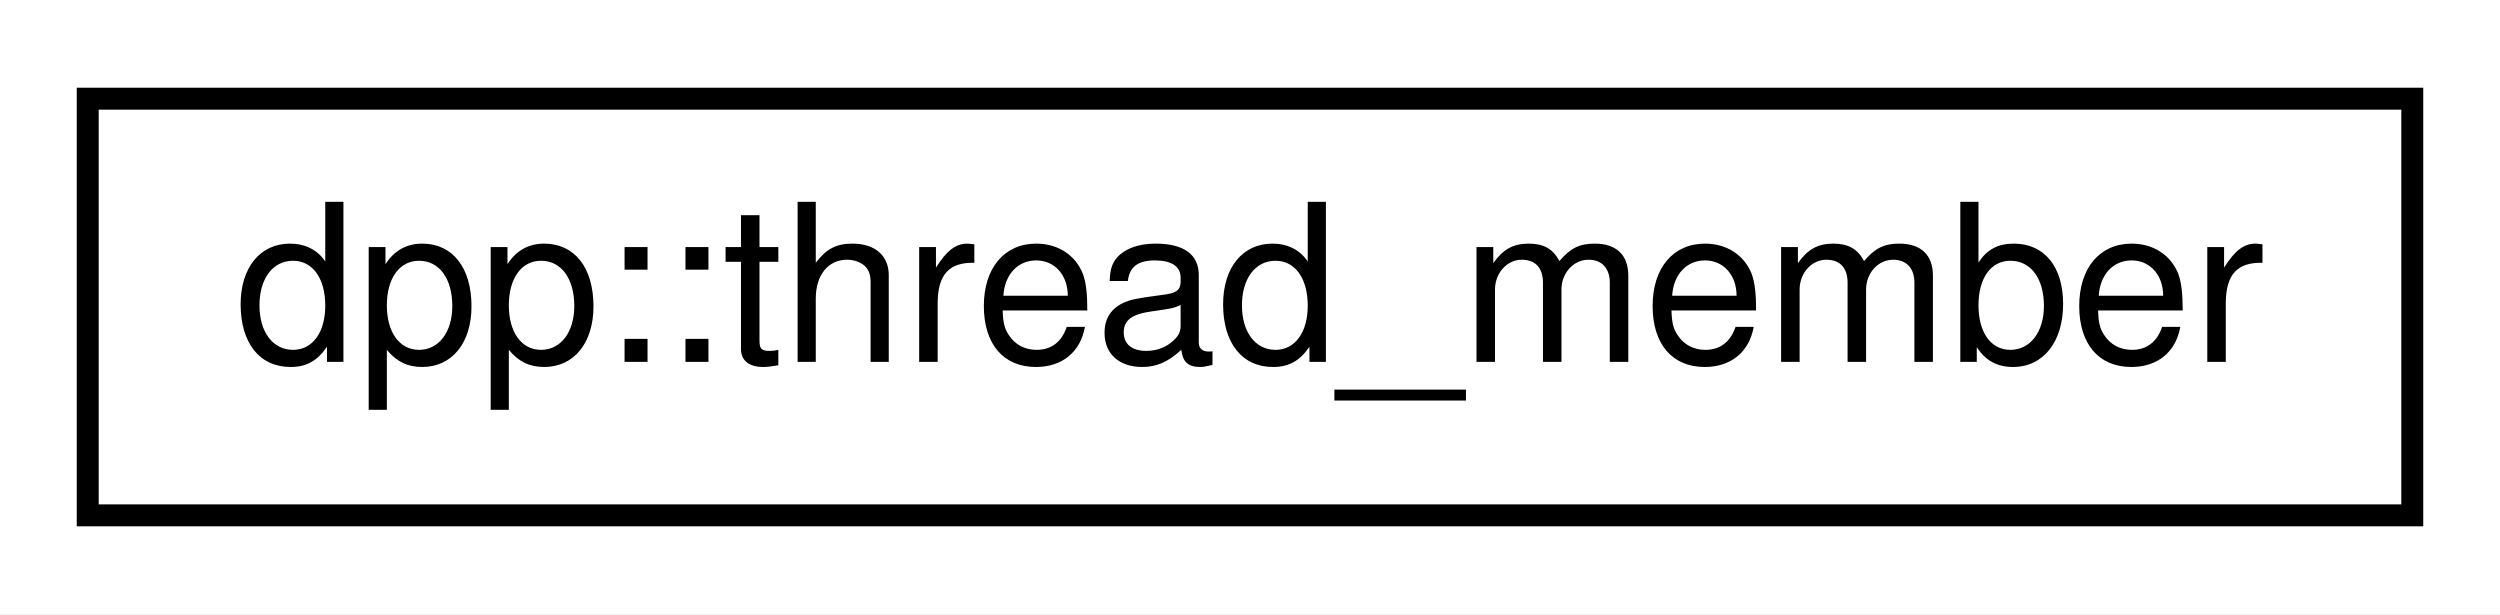
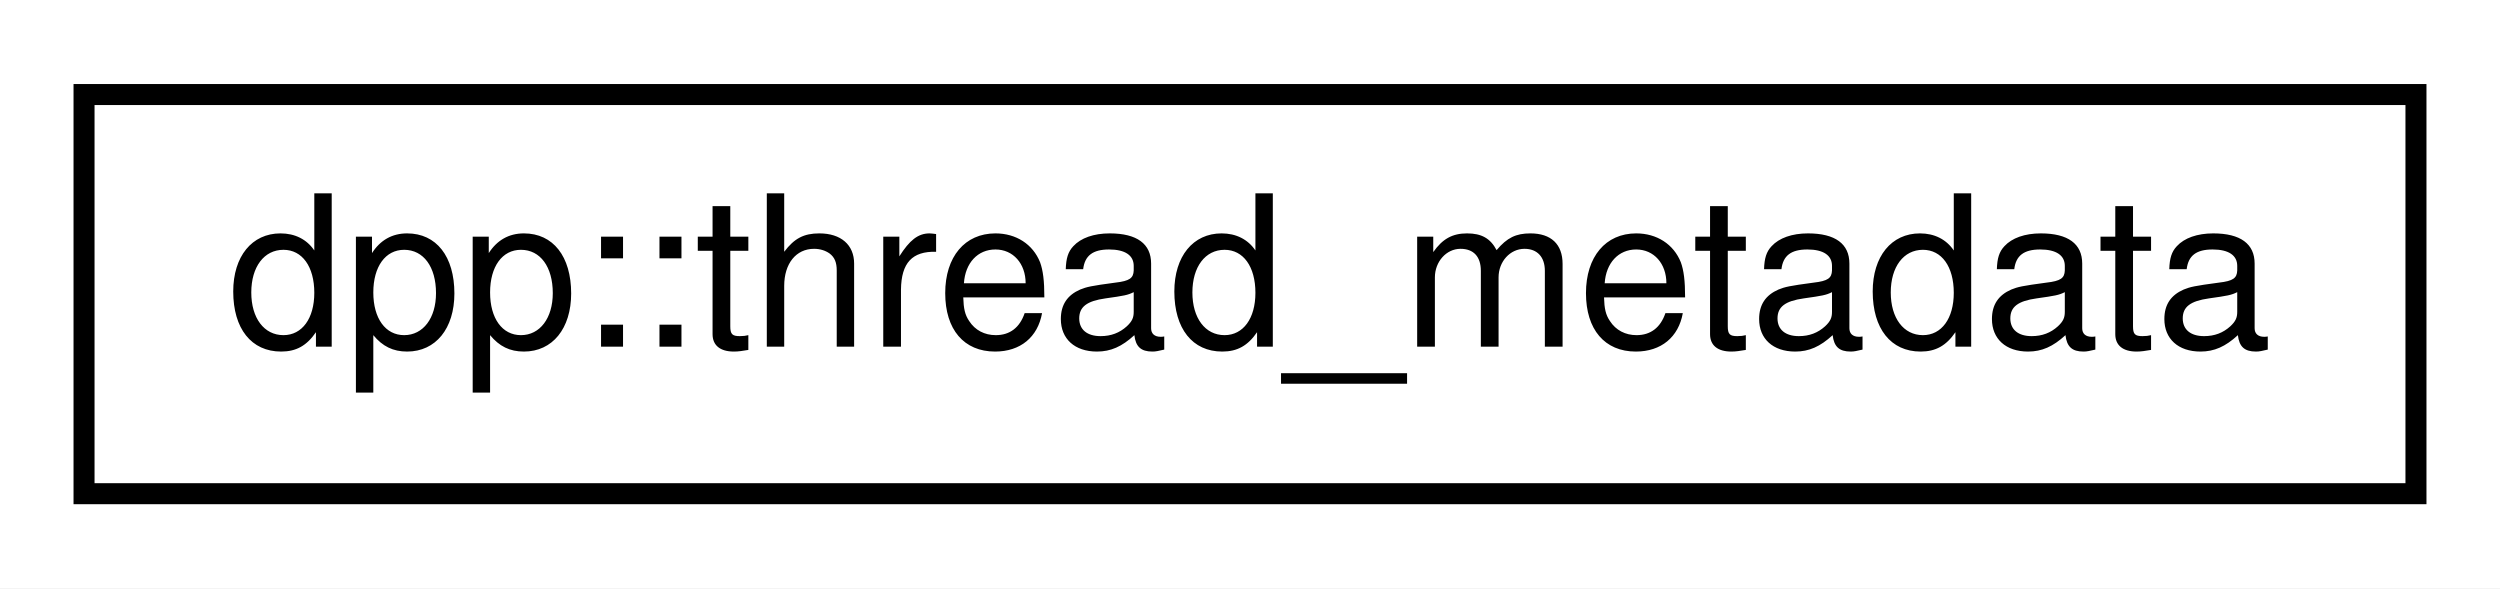
- <svg xmlns="http://www.w3.org/2000/svg" xmlns:xlink="http://www.w3.org/1999/xlink" width="114pt" height="28pt" viewBox="0.00 0.00 114.00 28.00">
+ <svg xmlns="http://www.w3.org/2000/svg" xmlns:xlink="http://www.w3.org/1999/xlink" width="119pt" height="28pt" viewBox="0.00 0.00 119.00 28.00">
  <g id="graph0" class="graph" transform="scale(1 1) rotate(0) translate(4 24)">
-     <polygon fill="white" stroke="none" points="-4,4 -4,-24 110,-24 110,4 -4,4" />
+     <polygon fill="white" stroke="none" points="-4,4 -4,-24 115,-24 115,4 -4,4" />
    <g id="node1" class="node">
      <g id="a_node1">
-         <a xlink:href="structdpp_1_1thread__member.html" target="_top" xlink:title="represents membership of a user with a thread ">
-           <polygon fill="white" stroke="black" points="-7.10543e-15,-0.5 -7.10543e-15,-19.5 106,-19.5 106,-0.5 -7.10543e-15,-0.5" />
-           <text text-anchor="middle" x="53" y="-7.5" font-family="Helvetica,sans-Serif" font-size="10.00">dpp::thread_member</text>
+         <a xlink:href="structdpp_1_1thread__metadata.html" target="_top" xlink:title="metadata for threads ">
+           <polygon fill="white" stroke="black" points="-7.10543e-15,-0.5 -7.10543e-15,-19.5 111,-19.5 111,-0.5 -7.10543e-15,-0.5" />
+           <text text-anchor="middle" x="55.5" y="-7.5" font-family="Helvetica,sans-Serif" font-size="10.00">dpp::thread_metadata</text>
        </a>
      </g>
    </g>
  </g>
</svg>
